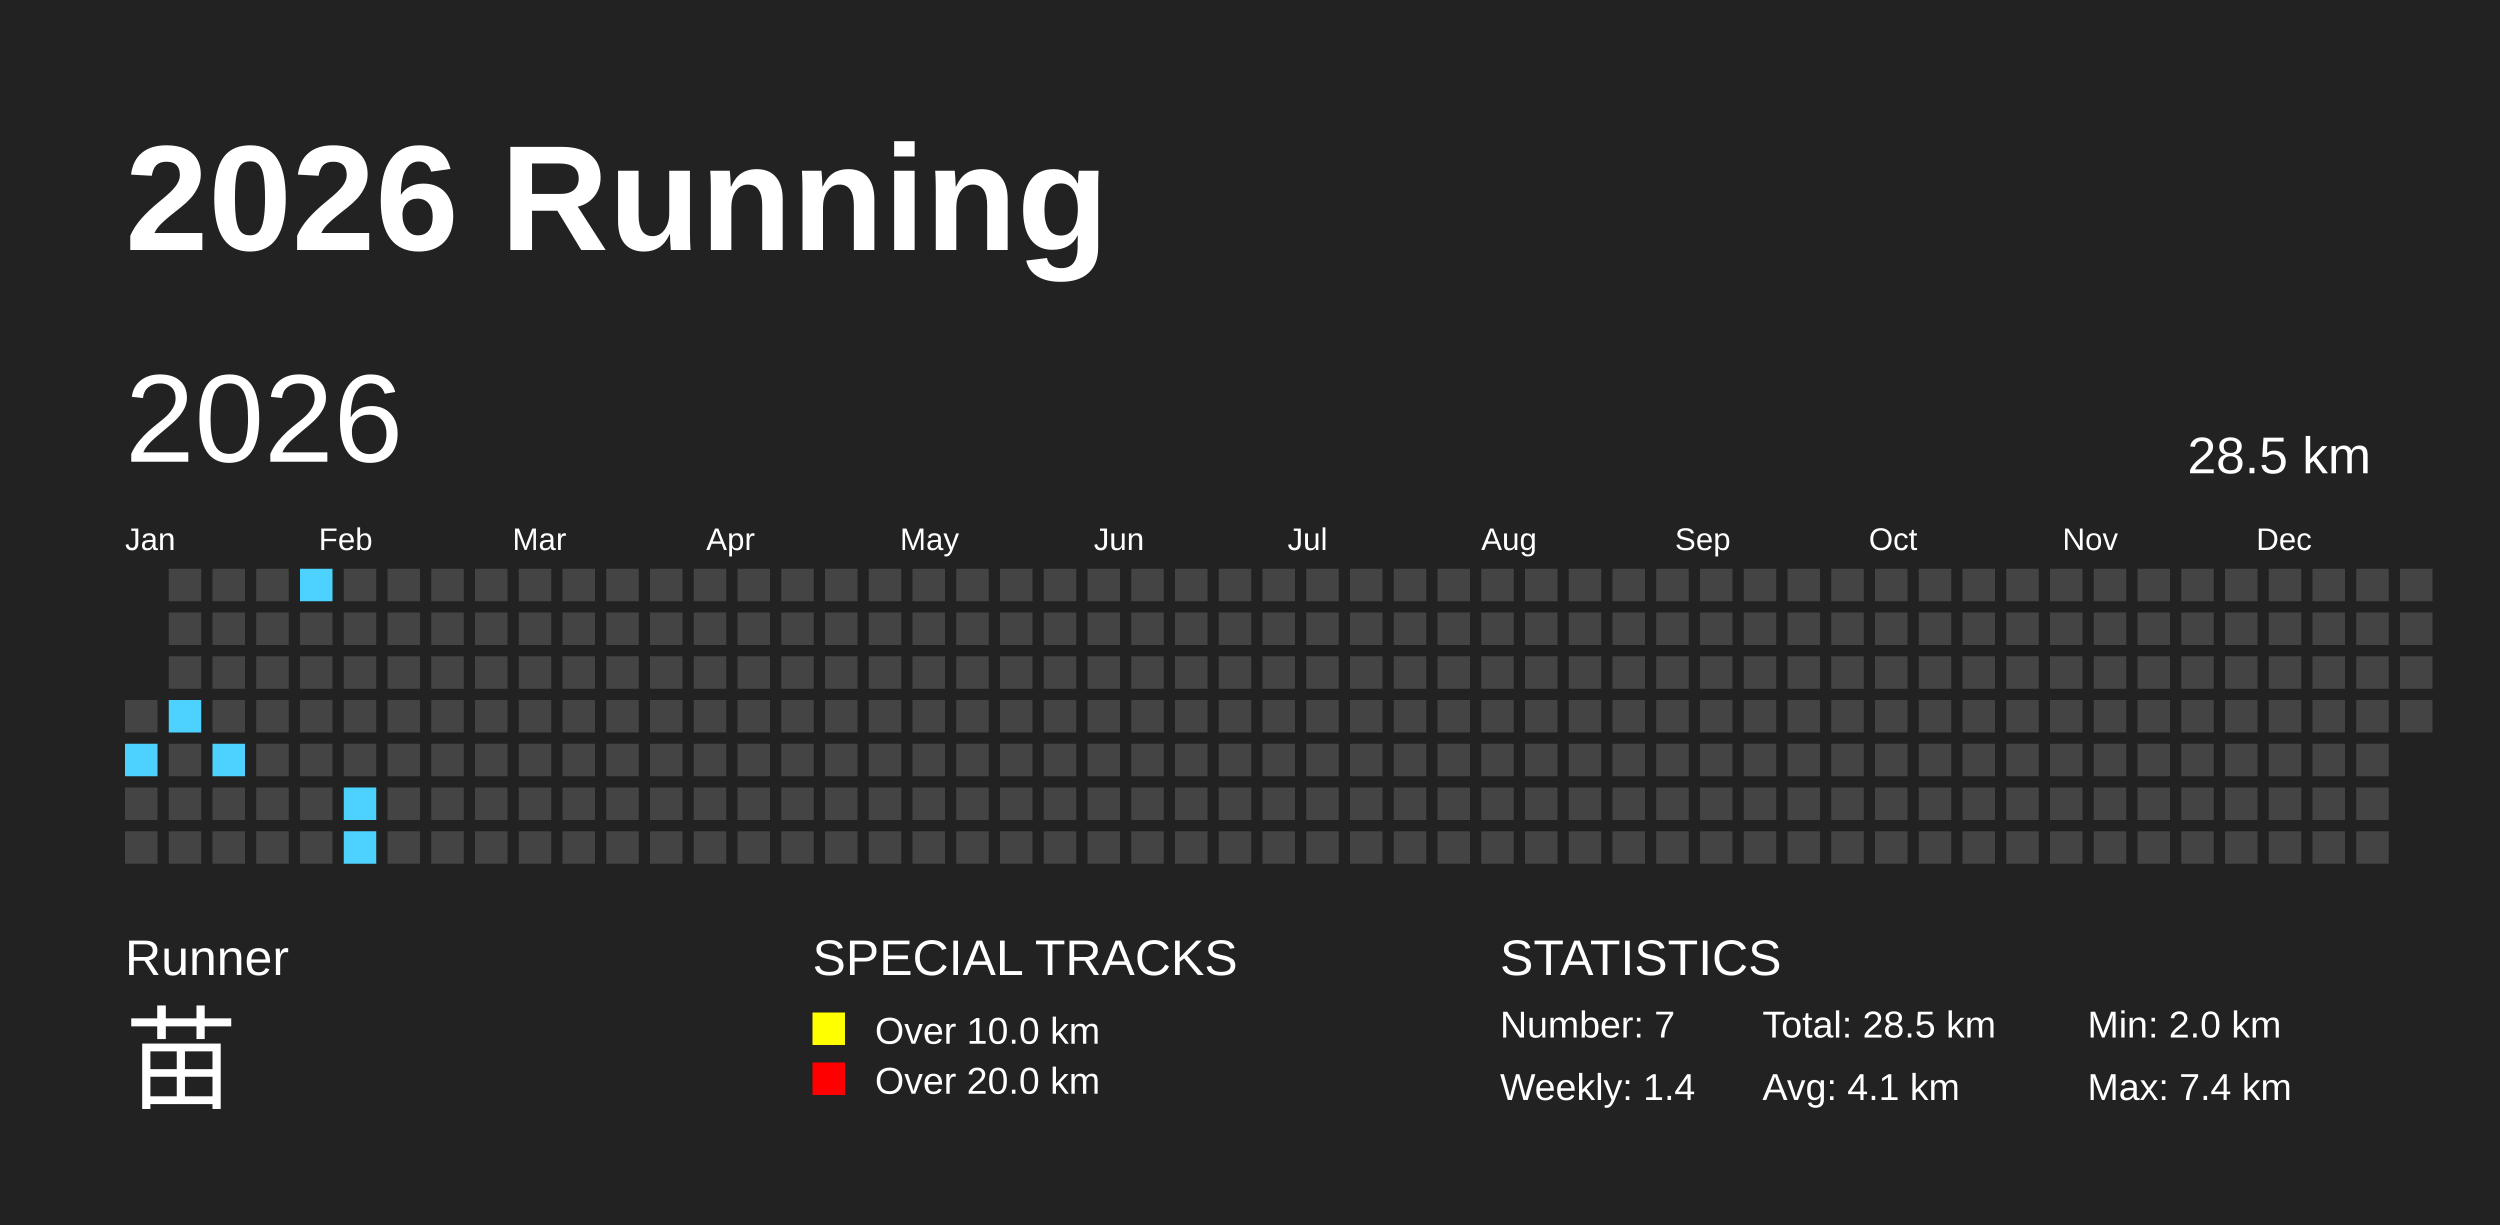
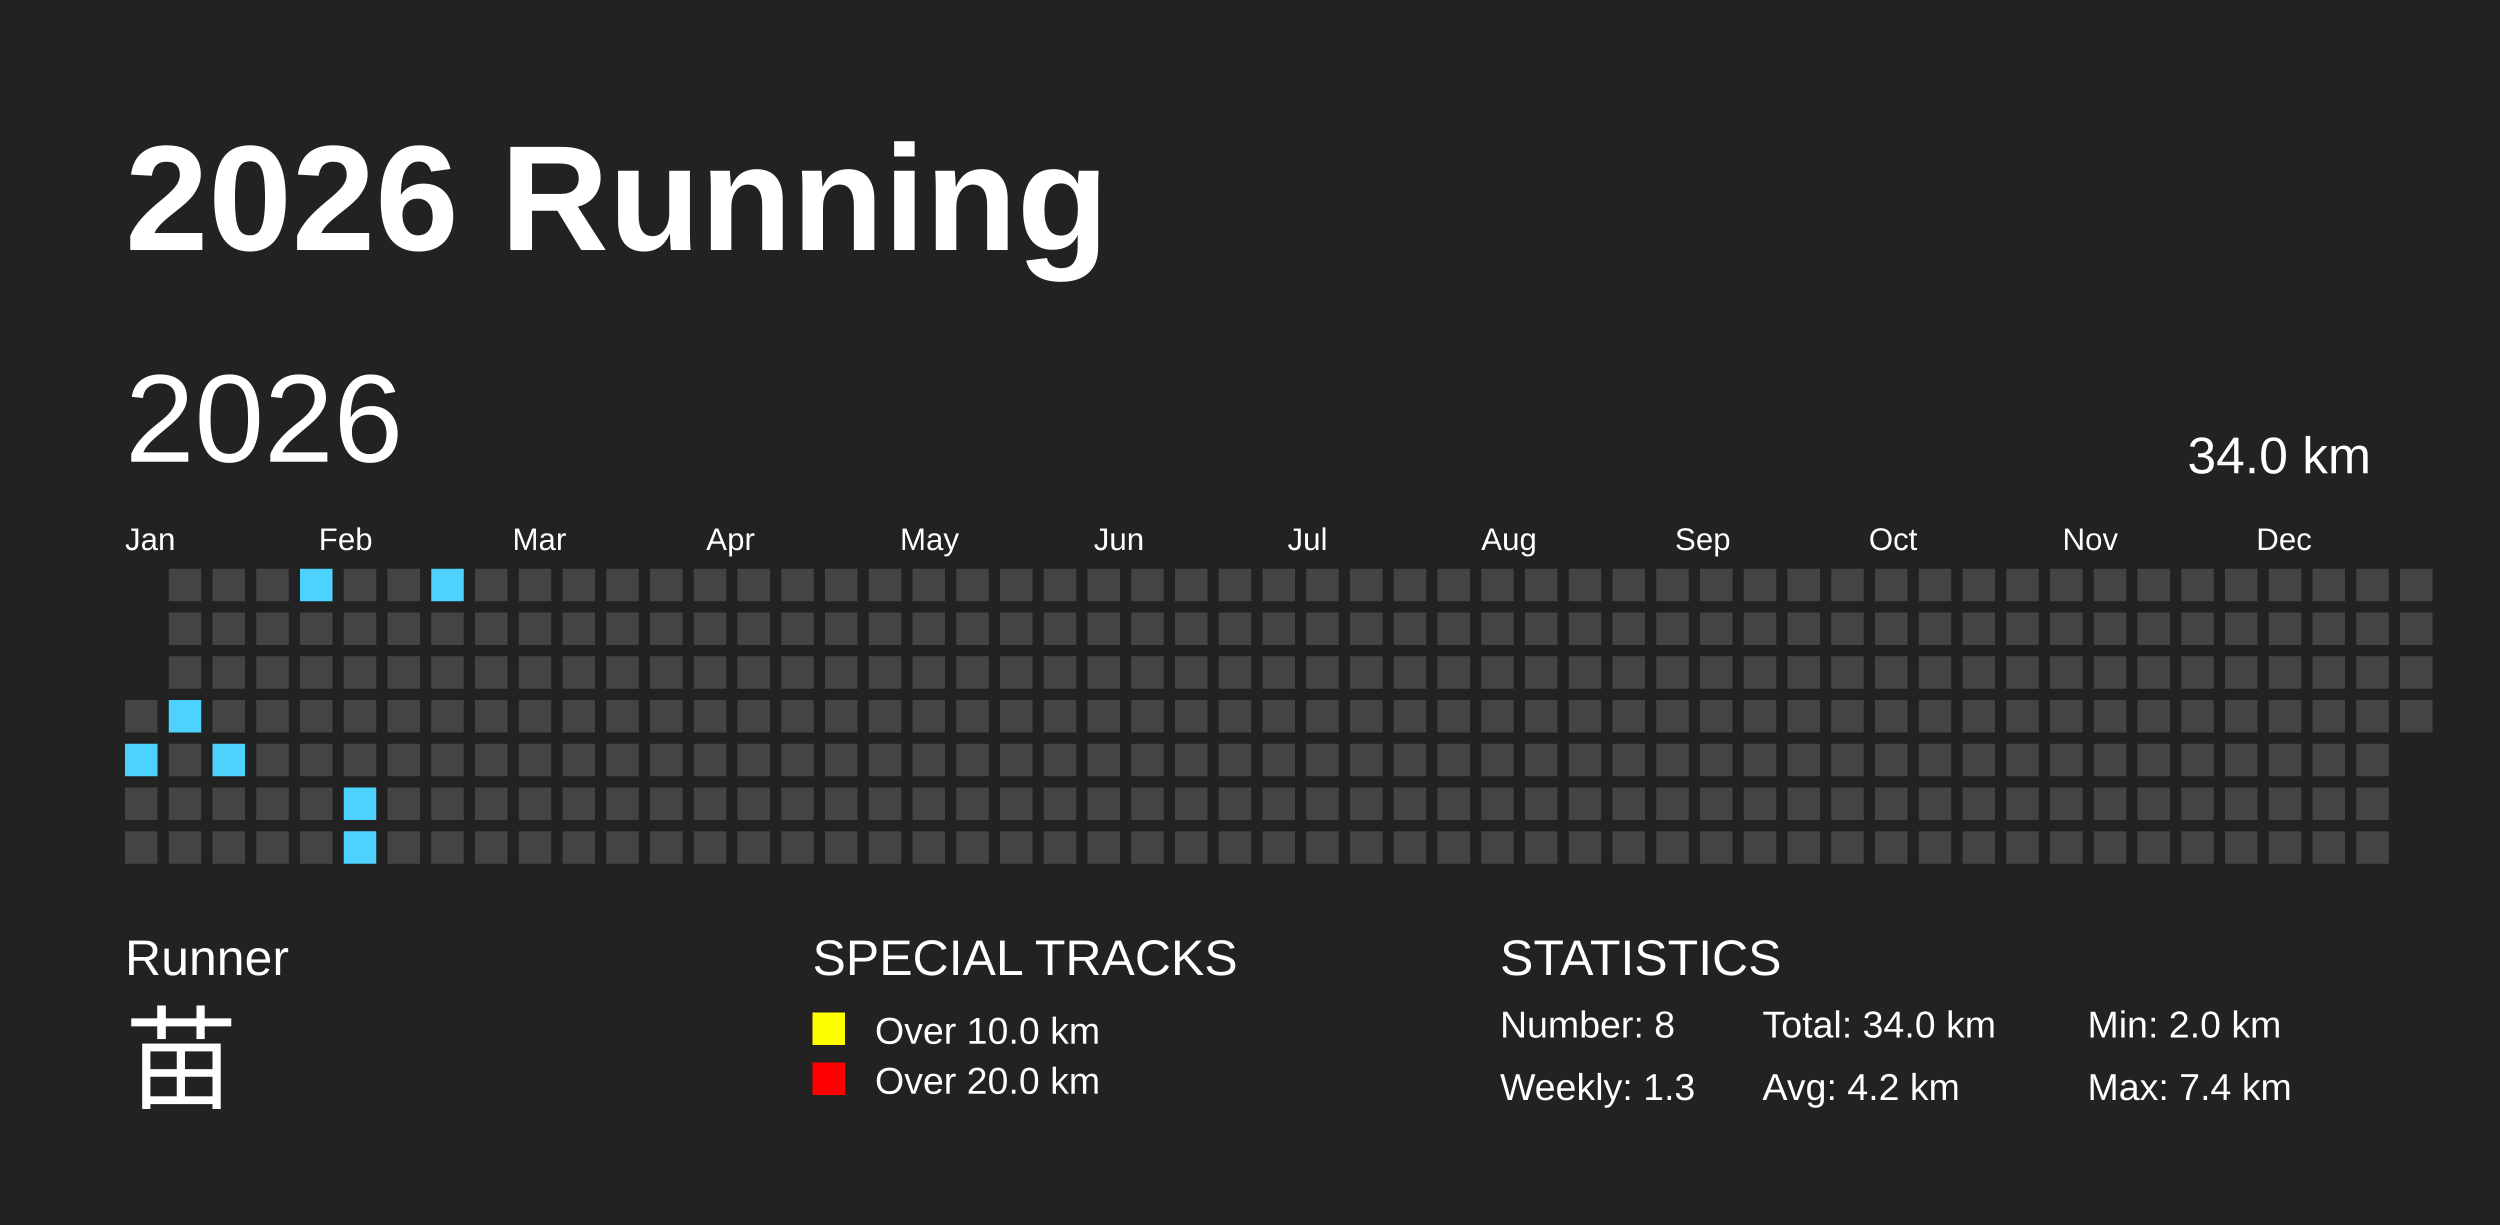
<svg xmlns="http://www.w3.org/2000/svg" baseProfile="full" height="98mm" version="1.1" viewBox="0,0,200,98" width="200mm">
  <defs />
  <rect fill="#222222" height="98" width="200" x="0" y="0" />
  <text fill="#FFFFFF" style="font-size:12px; font-family:Arial; font-weight:bold;" x="10" y="20">2026 Running</text>
  <text fill="#FFFFFF" style="font-size:4px; font-family:Arial" x="10" y="78">Runner</text>
  <text fill="#FFFFFF" style="font-size:9px; font-family:Arial" x="10" y="88">苗</text>
  <text fill="#FFFFFF" style="font-size:4px; font-family:Arial" x="65" y="78">SPECIAL TRACKS</text>
  <rect fill="yellow" height="2.6" width="2.6" x="65" y="81" />
  <text fill="#FFFFFF" style="font-size:3px; font-family:Arial" x="70" y="83.5">Over 10.0 km</text>
  <rect fill="red" height="2.6" width="2.6" x="65" y="85" />
  <text fill="#FFFFFF" style="font-size:3px; font-family:Arial" x="70" y="87.5">Over 20.0 km</text>
  <text fill="#FFFFFF" style="font-size:4px; font-family:Arial" x="120" y="78">STATISTICS</text>
-   <text fill="#FFFFFF" style="font-size:3px; font-family:Arial" x="120" y="83">Number: 7</text>
-   <text fill="#FFFFFF" style="font-size:3px; font-family:Arial" x="120" y="88">Weekly: 1.4</text>
-   <text fill="#FFFFFF" style="font-size:3px; font-family:Arial" x="141" y="83">Total: 28.5 km</text>
-   <text fill="#FFFFFF" style="font-size:3px; font-family:Arial" x="141" y="88">Avg: 4.1 km</text>
+   <text fill="#FFFFFF" style="font-size:3px; font-family:Arial" x="120" y="83">Number: 8</text>
+   <text fill="#FFFFFF" style="font-size:3px; font-family:Arial" x="120" y="88">Weekly: 1.3</text>
+   <text fill="#FFFFFF" style="font-size:3px; font-family:Arial" x="141" y="83">Total: 34.0 km</text>
+   <text fill="#FFFFFF" style="font-size:3px; font-family:Arial" x="141" y="88">Avg: 4.2 km</text>
  <text fill="#FFFFFF" style="font-size:3px; font-family:Arial" x="167" y="83">Min: 2.0 km</text>
  <text fill="#FFFFFF" style="font-size:3px; font-family:Arial" x="167" y="88">Max: 7.4 km</text>
  <text dominant-baseline="hanging" fill="#FFFFFF" style="font-size:10.0px; font-family:Arial;" x="10" y="30">2026</text>
-   <text dominant-baseline="hanging" fill="#FFFFFF" style="font-size:4.125px; font-family:Arial;" x="175" y="35">28.5 km</text>
+   <text dominant-baseline="hanging" fill="#FFFFFF" style="font-size:4.125px; font-family:Arial;" x="175" y="35">34.0 km</text>
  <text fill="#FFFFFF" style="font-size:2.5px; font-family:Arial" x="10.0" y="44">Jan</text>
  <text fill="#FFFFFF" style="font-size:2.5px; font-family:Arial" x="25.5" y="44">Feb</text>
  <text fill="#FFFFFF" style="font-size:2.5px; font-family:Arial" x="41.0" y="44">Mar</text>
  <text fill="#FFFFFF" style="font-size:2.5px; font-family:Arial" x="56.5" y="44">Apr</text>
  <text fill="#FFFFFF" style="font-size:2.5px; font-family:Arial" x="72.0" y="44">May</text>
  <text fill="#FFFFFF" style="font-size:2.5px; font-family:Arial" x="87.5" y="44">Jun</text>
  <text fill="#FFFFFF" style="font-size:2.5px; font-family:Arial" x="103.0" y="44">Jul</text>
  <text fill="#FFFFFF" style="font-size:2.5px; font-family:Arial" x="118.5" y="44">Aug</text>
  <text fill="#FFFFFF" style="font-size:2.5px; font-family:Arial" x="134.0" y="44">Sep</text>
  <text fill="#FFFFFF" style="font-size:2.5px; font-family:Arial" x="149.5" y="44">Oct</text>
  <text fill="#FFFFFF" style="font-size:2.5px; font-family:Arial" x="165.0" y="44">Nov</text>
  <text fill="#FFFFFF" style="font-size:2.5px; font-family:Arial" x="180.5" y="44">Dec</text>
  <rect fill="#444444" height="2.6" width="2.6" x="10.0" y="56.0" />
  <rect fill="#4DD2FF" height="2.6" width="2.6" x="10.0" y="59.5" />
  <rect fill="#444444" height="2.6" width="2.6" x="10.0" y="63.0" />
  <rect fill="#444444" height="2.6" width="2.6" x="10.0" y="66.5" />
  <rect fill="#444444" height="2.6" width="2.6" x="13.5" y="45.5" />
  <rect fill="#444444" height="2.6" width="2.6" x="13.5" y="49.0" />
  <rect fill="#444444" height="2.6" width="2.6" x="13.5" y="52.5" />
  <rect fill="#4DD2FF" height="2.6" width="2.6" x="13.5" y="56.0" />
  <rect fill="#444444" height="2.6" width="2.6" x="13.5" y="59.5" />
  <rect fill="#444444" height="2.6" width="2.6" x="13.5" y="63.0" />
  <rect fill="#444444" height="2.6" width="2.6" x="13.5" y="66.5" />
  <rect fill="#444444" height="2.6" width="2.6" x="17.0" y="45.5" />
  <rect fill="#444444" height="2.6" width="2.6" x="17.0" y="49.0" />
  <rect fill="#444444" height="2.6" width="2.6" x="17.0" y="52.5" />
  <rect fill="#444444" height="2.6" width="2.6" x="17.0" y="56.0" />
  <rect fill="#4DD2FF" height="2.6" width="2.6" x="17.0" y="59.5" />
  <rect fill="#444444" height="2.6" width="2.6" x="17.0" y="63.0" />
  <rect fill="#444444" height="2.6" width="2.6" x="17.0" y="66.5" />
  <rect fill="#444444" height="2.6" width="2.6" x="20.5" y="45.5" />
  <rect fill="#444444" height="2.6" width="2.6" x="20.5" y="49.0" />
  <rect fill="#444444" height="2.6" width="2.6" x="20.5" y="52.5" />
  <rect fill="#444444" height="2.6" width="2.6" x="20.5" y="56.0" />
  <rect fill="#444444" height="2.6" width="2.6" x="20.5" y="59.5" />
  <rect fill="#444444" height="2.6" width="2.6" x="20.5" y="63.0" />
  <rect fill="#444444" height="2.6" width="2.6" x="20.5" y="66.5" />
  <rect fill="#4DD2FF" height="2.6" width="2.6" x="24.0" y="45.5" />
  <rect fill="#444444" height="2.6" width="2.6" x="24.0" y="49.0" />
  <rect fill="#444444" height="2.6" width="2.6" x="24.0" y="52.5" />
  <rect fill="#444444" height="2.6" width="2.6" x="24.0" y="56.0" />
  <rect fill="#444444" height="2.6" width="2.6" x="24.0" y="59.5" />
  <rect fill="#444444" height="2.6" width="2.6" x="24.0" y="63.0" />
  <rect fill="#444444" height="2.6" width="2.6" x="24.0" y="66.5" />
  <rect fill="#444444" height="2.6" width="2.6" x="27.5" y="45.5" />
  <rect fill="#444444" height="2.6" width="2.6" x="27.5" y="49.0" />
  <rect fill="#444444" height="2.6" width="2.6" x="27.5" y="52.5" />
  <rect fill="#444444" height="2.6" width="2.6" x="27.5" y="56.0" />
  <rect fill="#444444" height="2.6" width="2.6" x="27.5" y="59.5" />
  <rect fill="#4DD2FF" height="2.6" width="2.6" x="27.5" y="63.0" />
  <rect fill="#4DD2FF" height="2.6" width="2.6" x="27.5" y="66.5" />
  <rect fill="#444444" height="2.6" width="2.6" x="31.0" y="45.5" />
  <rect fill="#444444" height="2.6" width="2.6" x="31.0" y="49.0" />
  <rect fill="#444444" height="2.6" width="2.6" x="31.0" y="52.5" />
  <rect fill="#444444" height="2.6" width="2.6" x="31.0" y="56.0" />
  <rect fill="#444444" height="2.6" width="2.6" x="31.0" y="59.5" />
  <rect fill="#444444" height="2.6" width="2.6" x="31.0" y="63.0" />
  <rect fill="#444444" height="2.6" width="2.6" x="31.0" y="66.5" />
-   <rect fill="#444444" height="2.6" width="2.6" x="34.5" y="45.5" />
+   <rect fill="#4DD2FF" height="2.6" width="2.6" x="34.5" y="45.5" />
  <rect fill="#444444" height="2.6" width="2.6" x="34.5" y="49.0" />
  <rect fill="#444444" height="2.6" width="2.6" x="34.5" y="52.5" />
  <rect fill="#444444" height="2.6" width="2.6" x="34.5" y="56.0" />
  <rect fill="#444444" height="2.6" width="2.6" x="34.5" y="59.5" />
  <rect fill="#444444" height="2.6" width="2.6" x="34.5" y="63.0" />
  <rect fill="#444444" height="2.6" width="2.6" x="34.5" y="66.5" />
  <rect fill="#444444" height="2.6" width="2.6" x="38.0" y="45.5" />
  <rect fill="#444444" height="2.6" width="2.6" x="38.0" y="49.0" />
  <rect fill="#444444" height="2.6" width="2.6" x="38.0" y="52.5" />
  <rect fill="#444444" height="2.6" width="2.6" x="38.0" y="56.0" />
  <rect fill="#444444" height="2.6" width="2.6" x="38.0" y="59.5" />
  <rect fill="#444444" height="2.6" width="2.6" x="38.0" y="63.0" />
  <rect fill="#444444" height="2.6" width="2.6" x="38.0" y="66.5" />
  <rect fill="#444444" height="2.6" width="2.6" x="41.5" y="45.5" />
  <rect fill="#444444" height="2.6" width="2.6" x="41.5" y="49.0" />
  <rect fill="#444444" height="2.6" width="2.6" x="41.5" y="52.5" />
  <rect fill="#444444" height="2.6" width="2.6" x="41.5" y="56.0" />
  <rect fill="#444444" height="2.6" width="2.6" x="41.5" y="59.5" />
  <rect fill="#444444" height="2.6" width="2.6" x="41.5" y="63.0" />
  <rect fill="#444444" height="2.6" width="2.6" x="41.5" y="66.5" />
  <rect fill="#444444" height="2.6" width="2.6" x="45.0" y="45.5" />
  <rect fill="#444444" height="2.6" width="2.6" x="45.0" y="49.0" />
  <rect fill="#444444" height="2.6" width="2.6" x="45.0" y="52.5" />
  <rect fill="#444444" height="2.6" width="2.6" x="45.0" y="56.0" />
  <rect fill="#444444" height="2.6" width="2.6" x="45.0" y="59.5" />
  <rect fill="#444444" height="2.6" width="2.6" x="45.0" y="63.0" />
  <rect fill="#444444" height="2.6" width="2.6" x="45.0" y="66.5" />
  <rect fill="#444444" height="2.6" width="2.6" x="48.5" y="45.5" />
  <rect fill="#444444" height="2.6" width="2.6" x="48.5" y="49.0" />
  <rect fill="#444444" height="2.6" width="2.6" x="48.5" y="52.5" />
  <rect fill="#444444" height="2.6" width="2.6" x="48.5" y="56.0" />
  <rect fill="#444444" height="2.6" width="2.6" x="48.5" y="59.5" />
  <rect fill="#444444" height="2.6" width="2.6" x="48.5" y="63.0" />
  <rect fill="#444444" height="2.6" width="2.6" x="48.5" y="66.5" />
  <rect fill="#444444" height="2.6" width="2.6" x="52.0" y="45.5" />
  <rect fill="#444444" height="2.6" width="2.6" x="52.0" y="49.0" />
  <rect fill="#444444" height="2.6" width="2.6" x="52.0" y="52.5" />
  <rect fill="#444444" height="2.6" width="2.6" x="52.0" y="56.0" />
  <rect fill="#444444" height="2.6" width="2.6" x="52.0" y="59.5" />
  <rect fill="#444444" height="2.6" width="2.6" x="52.0" y="63.0" />
  <rect fill="#444444" height="2.6" width="2.6" x="52.0" y="66.5" />
  <rect fill="#444444" height="2.6" width="2.6" x="55.5" y="45.5" />
  <rect fill="#444444" height="2.6" width="2.6" x="55.5" y="49.0" />
  <rect fill="#444444" height="2.6" width="2.6" x="55.5" y="52.5" />
  <rect fill="#444444" height="2.6" width="2.6" x="55.5" y="56.0" />
  <rect fill="#444444" height="2.6" width="2.6" x="55.5" y="59.5" />
  <rect fill="#444444" height="2.6" width="2.6" x="55.5" y="63.0" />
  <rect fill="#444444" height="2.6" width="2.6" x="55.5" y="66.5" />
  <rect fill="#444444" height="2.6" width="2.6" x="59.0" y="45.5" />
  <rect fill="#444444" height="2.6" width="2.6" x="59.0" y="49.0" />
  <rect fill="#444444" height="2.6" width="2.6" x="59.0" y="52.5" />
  <rect fill="#444444" height="2.6" width="2.6" x="59.0" y="56.0" />
  <rect fill="#444444" height="2.6" width="2.6" x="59.0" y="59.5" />
  <rect fill="#444444" height="2.6" width="2.6" x="59.0" y="63.0" />
  <rect fill="#444444" height="2.6" width="2.6" x="59.0" y="66.5" />
  <rect fill="#444444" height="2.6" width="2.6" x="62.5" y="45.5" />
  <rect fill="#444444" height="2.6" width="2.6" x="62.5" y="49.0" />
  <rect fill="#444444" height="2.6" width="2.6" x="62.5" y="52.5" />
  <rect fill="#444444" height="2.6" width="2.6" x="62.5" y="56.0" />
  <rect fill="#444444" height="2.6" width="2.6" x="62.5" y="59.5" />
  <rect fill="#444444" height="2.6" width="2.6" x="62.5" y="63.0" />
  <rect fill="#444444" height="2.6" width="2.6" x="62.5" y="66.5" />
  <rect fill="#444444" height="2.6" width="2.6" x="66.0" y="45.5" />
  <rect fill="#444444" height="2.6" width="2.6" x="66.0" y="49.0" />
  <rect fill="#444444" height="2.6" width="2.6" x="66.0" y="52.5" />
  <rect fill="#444444" height="2.6" width="2.6" x="66.0" y="56.0" />
  <rect fill="#444444" height="2.6" width="2.6" x="66.0" y="59.5" />
  <rect fill="#444444" height="2.6" width="2.6" x="66.0" y="63.0" />
  <rect fill="#444444" height="2.6" width="2.6" x="66.0" y="66.5" />
  <rect fill="#444444" height="2.6" width="2.6" x="69.5" y="45.5" />
  <rect fill="#444444" height="2.6" width="2.6" x="69.5" y="49.0" />
  <rect fill="#444444" height="2.6" width="2.6" x="69.5" y="52.5" />
  <rect fill="#444444" height="2.6" width="2.6" x="69.5" y="56.0" />
  <rect fill="#444444" height="2.6" width="2.6" x="69.5" y="59.5" />
  <rect fill="#444444" height="2.6" width="2.6" x="69.5" y="63.0" />
  <rect fill="#444444" height="2.6" width="2.6" x="69.5" y="66.5" />
  <rect fill="#444444" height="2.6" width="2.6" x="73.0" y="45.5" />
  <rect fill="#444444" height="2.6" width="2.6" x="73.0" y="49.0" />
  <rect fill="#444444" height="2.6" width="2.6" x="73.0" y="52.5" />
  <rect fill="#444444" height="2.6" width="2.6" x="73.0" y="56.0" />
  <rect fill="#444444" height="2.6" width="2.6" x="73.0" y="59.5" />
  <rect fill="#444444" height="2.6" width="2.6" x="73.0" y="63.0" />
  <rect fill="#444444" height="2.6" width="2.6" x="73.0" y="66.5" />
  <rect fill="#444444" height="2.6" width="2.6" x="76.5" y="45.5" />
  <rect fill="#444444" height="2.6" width="2.6" x="76.5" y="49.0" />
  <rect fill="#444444" height="2.6" width="2.6" x="76.5" y="52.5" />
  <rect fill="#444444" height="2.6" width="2.6" x="76.5" y="56.0" />
  <rect fill="#444444" height="2.6" width="2.6" x="76.5" y="59.5" />
  <rect fill="#444444" height="2.6" width="2.6" x="76.5" y="63.0" />
  <rect fill="#444444" height="2.6" width="2.6" x="76.5" y="66.5" />
  <rect fill="#444444" height="2.6" width="2.6" x="80.0" y="45.5" />
  <rect fill="#444444" height="2.6" width="2.6" x="80.0" y="49.0" />
  <rect fill="#444444" height="2.6" width="2.6" x="80.0" y="52.5" />
  <rect fill="#444444" height="2.6" width="2.6" x="80.0" y="56.0" />
  <rect fill="#444444" height="2.6" width="2.6" x="80.0" y="59.5" />
  <rect fill="#444444" height="2.6" width="2.6" x="80.0" y="63.0" />
  <rect fill="#444444" height="2.6" width="2.6" x="80.0" y="66.5" />
  <rect fill="#444444" height="2.6" width="2.6" x="83.5" y="45.5" />
  <rect fill="#444444" height="2.6" width="2.6" x="83.5" y="49.0" />
  <rect fill="#444444" height="2.6" width="2.6" x="83.5" y="52.5" />
  <rect fill="#444444" height="2.6" width="2.6" x="83.5" y="56.0" />
  <rect fill="#444444" height="2.6" width="2.6" x="83.5" y="59.5" />
  <rect fill="#444444" height="2.6" width="2.6" x="83.5" y="63.0" />
  <rect fill="#444444" height="2.6" width="2.6" x="83.5" y="66.5" />
  <rect fill="#444444" height="2.6" width="2.6" x="87.0" y="45.5" />
  <rect fill="#444444" height="2.6" width="2.6" x="87.0" y="49.0" />
  <rect fill="#444444" height="2.6" width="2.6" x="87.0" y="52.5" />
  <rect fill="#444444" height="2.6" width="2.6" x="87.0" y="56.0" />
  <rect fill="#444444" height="2.6" width="2.6" x="87.0" y="59.5" />
  <rect fill="#444444" height="2.6" width="2.6" x="87.0" y="63.0" />
  <rect fill="#444444" height="2.6" width="2.6" x="87.0" y="66.5" />
  <rect fill="#444444" height="2.6" width="2.6" x="90.5" y="45.5" />
  <rect fill="#444444" height="2.6" width="2.6" x="90.5" y="49.0" />
  <rect fill="#444444" height="2.6" width="2.6" x="90.5" y="52.5" />
  <rect fill="#444444" height="2.6" width="2.6" x="90.5" y="56.0" />
  <rect fill="#444444" height="2.6" width="2.6" x="90.5" y="59.5" />
  <rect fill="#444444" height="2.6" width="2.6" x="90.5" y="63.0" />
  <rect fill="#444444" height="2.6" width="2.6" x="90.5" y="66.5" />
  <rect fill="#444444" height="2.6" width="2.6" x="94.0" y="45.5" />
  <rect fill="#444444" height="2.6" width="2.6" x="94.0" y="49.0" />
  <rect fill="#444444" height="2.6" width="2.6" x="94.0" y="52.5" />
  <rect fill="#444444" height="2.6" width="2.6" x="94.0" y="56.0" />
  <rect fill="#444444" height="2.6" width="2.6" x="94.0" y="59.5" />
  <rect fill="#444444" height="2.6" width="2.6" x="94.0" y="63.0" />
  <rect fill="#444444" height="2.6" width="2.6" x="94.0" y="66.5" />
  <rect fill="#444444" height="2.6" width="2.6" x="97.5" y="45.5" />
  <rect fill="#444444" height="2.6" width="2.6" x="97.5" y="49.0" />
  <rect fill="#444444" height="2.6" width="2.6" x="97.5" y="52.5" />
  <rect fill="#444444" height="2.6" width="2.6" x="97.5" y="56.0" />
  <rect fill="#444444" height="2.6" width="2.6" x="97.5" y="59.5" />
  <rect fill="#444444" height="2.6" width="2.6" x="97.5" y="63.0" />
  <rect fill="#444444" height="2.6" width="2.6" x="97.5" y="66.5" />
  <rect fill="#444444" height="2.6" width="2.6" x="101.0" y="45.5" />
  <rect fill="#444444" height="2.6" width="2.6" x="101.0" y="49.0" />
  <rect fill="#444444" height="2.6" width="2.6" x="101.0" y="52.5" />
  <rect fill="#444444" height="2.6" width="2.6" x="101.0" y="56.0" />
  <rect fill="#444444" height="2.6" width="2.6" x="101.0" y="59.5" />
  <rect fill="#444444" height="2.6" width="2.6" x="101.0" y="63.0" />
  <rect fill="#444444" height="2.6" width="2.6" x="101.0" y="66.5" />
  <rect fill="#444444" height="2.6" width="2.6" x="104.5" y="45.5" />
  <rect fill="#444444" height="2.6" width="2.6" x="104.5" y="49.0" />
  <rect fill="#444444" height="2.6" width="2.6" x="104.5" y="52.5" />
  <rect fill="#444444" height="2.6" width="2.6" x="104.5" y="56.0" />
  <rect fill="#444444" height="2.6" width="2.6" x="104.5" y="59.5" />
  <rect fill="#444444" height="2.6" width="2.6" x="104.5" y="63.0" />
  <rect fill="#444444" height="2.6" width="2.6" x="104.5" y="66.5" />
  <rect fill="#444444" height="2.6" width="2.6" x="108.0" y="45.5" />
  <rect fill="#444444" height="2.6" width="2.6" x="108.0" y="49.0" />
  <rect fill="#444444" height="2.6" width="2.6" x="108.0" y="52.5" />
  <rect fill="#444444" height="2.6" width="2.6" x="108.0" y="56.0" />
  <rect fill="#444444" height="2.6" width="2.6" x="108.0" y="59.5" />
  <rect fill="#444444" height="2.6" width="2.6" x="108.0" y="63.0" />
  <rect fill="#444444" height="2.6" width="2.6" x="108.0" y="66.5" />
  <rect fill="#444444" height="2.6" width="2.6" x="111.5" y="45.5" />
  <rect fill="#444444" height="2.6" width="2.6" x="111.5" y="49.0" />
  <rect fill="#444444" height="2.6" width="2.6" x="111.5" y="52.5" />
  <rect fill="#444444" height="2.6" width="2.6" x="111.5" y="56.0" />
  <rect fill="#444444" height="2.6" width="2.6" x="111.5" y="59.5" />
  <rect fill="#444444" height="2.6" width="2.6" x="111.5" y="63.0" />
  <rect fill="#444444" height="2.6" width="2.6" x="111.5" y="66.5" />
  <rect fill="#444444" height="2.6" width="2.6" x="115.0" y="45.5" />
  <rect fill="#444444" height="2.6" width="2.6" x="115.0" y="49.0" />
  <rect fill="#444444" height="2.6" width="2.6" x="115.0" y="52.5" />
  <rect fill="#444444" height="2.6" width="2.6" x="115.0" y="56.0" />
  <rect fill="#444444" height="2.6" width="2.6" x="115.0" y="59.5" />
  <rect fill="#444444" height="2.6" width="2.6" x="115.0" y="63.0" />
  <rect fill="#444444" height="2.6" width="2.6" x="115.0" y="66.5" />
  <rect fill="#444444" height="2.6" width="2.6" x="118.5" y="45.5" />
  <rect fill="#444444" height="2.6" width="2.6" x="118.5" y="49.0" />
  <rect fill="#444444" height="2.6" width="2.6" x="118.5" y="52.5" />
  <rect fill="#444444" height="2.6" width="2.6" x="118.5" y="56.0" />
  <rect fill="#444444" height="2.6" width="2.6" x="118.5" y="59.5" />
  <rect fill="#444444" height="2.6" width="2.6" x="118.5" y="63.0" />
  <rect fill="#444444" height="2.6" width="2.6" x="118.5" y="66.5" />
  <rect fill="#444444" height="2.6" width="2.6" x="122.0" y="45.5" />
  <rect fill="#444444" height="2.6" width="2.6" x="122.0" y="49.0" />
  <rect fill="#444444" height="2.6" width="2.6" x="122.0" y="52.5" />
  <rect fill="#444444" height="2.6" width="2.6" x="122.0" y="56.0" />
  <rect fill="#444444" height="2.6" width="2.6" x="122.0" y="59.5" />
  <rect fill="#444444" height="2.6" width="2.6" x="122.0" y="63.0" />
  <rect fill="#444444" height="2.6" width="2.6" x="122.0" y="66.5" />
  <rect fill="#444444" height="2.6" width="2.6" x="125.5" y="45.5" />
  <rect fill="#444444" height="2.6" width="2.6" x="125.5" y="49.0" />
  <rect fill="#444444" height="2.6" width="2.6" x="125.5" y="52.5" />
  <rect fill="#444444" height="2.6" width="2.6" x="125.5" y="56.0" />
  <rect fill="#444444" height="2.6" width="2.6" x="125.5" y="59.5" />
  <rect fill="#444444" height="2.6" width="2.6" x="125.5" y="63.0" />
  <rect fill="#444444" height="2.6" width="2.6" x="125.5" y="66.5" />
  <rect fill="#444444" height="2.6" width="2.6" x="129.0" y="45.5" />
  <rect fill="#444444" height="2.6" width="2.6" x="129.0" y="49.0" />
  <rect fill="#444444" height="2.6" width="2.6" x="129.0" y="52.5" />
  <rect fill="#444444" height="2.6" width="2.6" x="129.0" y="56.0" />
  <rect fill="#444444" height="2.6" width="2.6" x="129.0" y="59.5" />
  <rect fill="#444444" height="2.6" width="2.6" x="129.0" y="63.0" />
  <rect fill="#444444" height="2.6" width="2.6" x="129.0" y="66.5" />
  <rect fill="#444444" height="2.6" width="2.6" x="132.5" y="45.5" />
  <rect fill="#444444" height="2.6" width="2.6" x="132.5" y="49.0" />
  <rect fill="#444444" height="2.6" width="2.6" x="132.5" y="52.5" />
  <rect fill="#444444" height="2.6" width="2.6" x="132.5" y="56.0" />
  <rect fill="#444444" height="2.6" width="2.6" x="132.5" y="59.5" />
  <rect fill="#444444" height="2.6" width="2.6" x="132.5" y="63.0" />
  <rect fill="#444444" height="2.6" width="2.6" x="132.5" y="66.5" />
  <rect fill="#444444" height="2.6" width="2.6" x="136.0" y="45.5" />
  <rect fill="#444444" height="2.6" width="2.6" x="136.0" y="49.0" />
  <rect fill="#444444" height="2.6" width="2.6" x="136.0" y="52.5" />
  <rect fill="#444444" height="2.6" width="2.6" x="136.0" y="56.0" />
  <rect fill="#444444" height="2.6" width="2.6" x="136.0" y="59.5" />
  <rect fill="#444444" height="2.6" width="2.6" x="136.0" y="63.0" />
  <rect fill="#444444" height="2.6" width="2.6" x="136.0" y="66.5" />
  <rect fill="#444444" height="2.6" width="2.6" x="139.5" y="45.5" />
  <rect fill="#444444" height="2.6" width="2.6" x="139.5" y="49.0" />
  <rect fill="#444444" height="2.6" width="2.6" x="139.5" y="52.5" />
  <rect fill="#444444" height="2.6" width="2.6" x="139.5" y="56.0" />
  <rect fill="#444444" height="2.6" width="2.6" x="139.5" y="59.5" />
  <rect fill="#444444" height="2.6" width="2.6" x="139.5" y="63.0" />
  <rect fill="#444444" height="2.6" width="2.6" x="139.5" y="66.5" />
  <rect fill="#444444" height="2.6" width="2.6" x="143.0" y="45.5" />
  <rect fill="#444444" height="2.6" width="2.6" x="143.0" y="49.0" />
  <rect fill="#444444" height="2.6" width="2.6" x="143.0" y="52.5" />
  <rect fill="#444444" height="2.6" width="2.6" x="143.0" y="56.0" />
  <rect fill="#444444" height="2.6" width="2.6" x="143.0" y="59.5" />
  <rect fill="#444444" height="2.6" width="2.6" x="143.0" y="63.0" />
  <rect fill="#444444" height="2.6" width="2.6" x="143.0" y="66.5" />
  <rect fill="#444444" height="2.6" width="2.6" x="146.5" y="45.5" />
  <rect fill="#444444" height="2.6" width="2.6" x="146.5" y="49.0" />
  <rect fill="#444444" height="2.6" width="2.6" x="146.5" y="52.5" />
  <rect fill="#444444" height="2.6" width="2.6" x="146.5" y="56.0" />
  <rect fill="#444444" height="2.6" width="2.6" x="146.5" y="59.5" />
  <rect fill="#444444" height="2.6" width="2.6" x="146.5" y="63.0" />
  <rect fill="#444444" height="2.6" width="2.6" x="146.5" y="66.5" />
  <rect fill="#444444" height="2.6" width="2.6" x="150.0" y="45.5" />
  <rect fill="#444444" height="2.6" width="2.6" x="150.0" y="49.0" />
  <rect fill="#444444" height="2.6" width="2.6" x="150.0" y="52.5" />
  <rect fill="#444444" height="2.6" width="2.6" x="150.0" y="56.0" />
  <rect fill="#444444" height="2.6" width="2.6" x="150.0" y="59.5" />
  <rect fill="#444444" height="2.6" width="2.6" x="150.0" y="63.0" />
  <rect fill="#444444" height="2.6" width="2.6" x="150.0" y="66.5" />
  <rect fill="#444444" height="2.6" width="2.6" x="153.5" y="45.5" />
  <rect fill="#444444" height="2.6" width="2.6" x="153.5" y="49.0" />
  <rect fill="#444444" height="2.6" width="2.6" x="153.5" y="52.5" />
  <rect fill="#444444" height="2.6" width="2.6" x="153.5" y="56.0" />
  <rect fill="#444444" height="2.6" width="2.6" x="153.5" y="59.5" />
  <rect fill="#444444" height="2.6" width="2.6" x="153.5" y="63.0" />
  <rect fill="#444444" height="2.6" width="2.6" x="153.5" y="66.5" />
  <rect fill="#444444" height="2.6" width="2.6" x="157.0" y="45.5" />
  <rect fill="#444444" height="2.6" width="2.6" x="157.0" y="49.0" />
  <rect fill="#444444" height="2.6" width="2.6" x="157.0" y="52.5" />
  <rect fill="#444444" height="2.6" width="2.6" x="157.0" y="56.0" />
  <rect fill="#444444" height="2.6" width="2.6" x="157.0" y="59.5" />
  <rect fill="#444444" height="2.6" width="2.6" x="157.0" y="63.0" />
  <rect fill="#444444" height="2.6" width="2.6" x="157.0" y="66.5" />
  <rect fill="#444444" height="2.6" width="2.6" x="160.5" y="45.5" />
  <rect fill="#444444" height="2.6" width="2.6" x="160.5" y="49.0" />
  <rect fill="#444444" height="2.6" width="2.6" x="160.5" y="52.5" />
  <rect fill="#444444" height="2.6" width="2.6" x="160.5" y="56.0" />
  <rect fill="#444444" height="2.6" width="2.6" x="160.5" y="59.5" />
  <rect fill="#444444" height="2.6" width="2.6" x="160.5" y="63.0" />
  <rect fill="#444444" height="2.6" width="2.6" x="160.5" y="66.5" />
  <rect fill="#444444" height="2.6" width="2.6" x="164.0" y="45.5" />
  <rect fill="#444444" height="2.6" width="2.6" x="164.0" y="49.0" />
  <rect fill="#444444" height="2.6" width="2.6" x="164.0" y="52.5" />
  <rect fill="#444444" height="2.6" width="2.6" x="164.0" y="56.0" />
  <rect fill="#444444" height="2.6" width="2.6" x="164.0" y="59.5" />
  <rect fill="#444444" height="2.6" width="2.6" x="164.0" y="63.0" />
  <rect fill="#444444" height="2.6" width="2.6" x="164.0" y="66.5" />
  <rect fill="#444444" height="2.6" width="2.6" x="167.5" y="45.5" />
  <rect fill="#444444" height="2.6" width="2.6" x="167.5" y="49.0" />
  <rect fill="#444444" height="2.6" width="2.6" x="167.5" y="52.5" />
  <rect fill="#444444" height="2.6" width="2.6" x="167.5" y="56.0" />
  <rect fill="#444444" height="2.6" width="2.6" x="167.5" y="59.5" />
  <rect fill="#444444" height="2.6" width="2.6" x="167.5" y="63.0" />
  <rect fill="#444444" height="2.6" width="2.6" x="167.5" y="66.5" />
  <rect fill="#444444" height="2.6" width="2.6" x="171.0" y="45.5" />
  <rect fill="#444444" height="2.6" width="2.6" x="171.0" y="49.0" />
  <rect fill="#444444" height="2.6" width="2.6" x="171.0" y="52.5" />
  <rect fill="#444444" height="2.6" width="2.6" x="171.0" y="56.0" />
  <rect fill="#444444" height="2.6" width="2.6" x="171.0" y="59.5" />
  <rect fill="#444444" height="2.6" width="2.6" x="171.0" y="63.0" />
  <rect fill="#444444" height="2.6" width="2.6" x="171.0" y="66.5" />
  <rect fill="#444444" height="2.6" width="2.6" x="174.5" y="45.5" />
  <rect fill="#444444" height="2.6" width="2.6" x="174.5" y="49.0" />
  <rect fill="#444444" height="2.6" width="2.6" x="174.5" y="52.5" />
  <rect fill="#444444" height="2.6" width="2.6" x="174.5" y="56.0" />
  <rect fill="#444444" height="2.6" width="2.6" x="174.5" y="59.5" />
  <rect fill="#444444" height="2.6" width="2.6" x="174.5" y="63.0" />
  <rect fill="#444444" height="2.6" width="2.6" x="174.5" y="66.5" />
  <rect fill="#444444" height="2.6" width="2.6" x="178.0" y="45.5" />
  <rect fill="#444444" height="2.6" width="2.6" x="178.0" y="49.0" />
  <rect fill="#444444" height="2.6" width="2.6" x="178.0" y="52.5" />
  <rect fill="#444444" height="2.6" width="2.6" x="178.0" y="56.0" />
  <rect fill="#444444" height="2.6" width="2.6" x="178.0" y="59.5" />
  <rect fill="#444444" height="2.6" width="2.6" x="178.0" y="63.0" />
  <rect fill="#444444" height="2.6" width="2.6" x="178.0" y="66.5" />
  <rect fill="#444444" height="2.6" width="2.6" x="181.5" y="45.5" />
  <rect fill="#444444" height="2.6" width="2.6" x="181.5" y="49.0" />
  <rect fill="#444444" height="2.6" width="2.6" x="181.5" y="52.5" />
  <rect fill="#444444" height="2.6" width="2.6" x="181.5" y="56.0" />
  <rect fill="#444444" height="2.6" width="2.6" x="181.5" y="59.5" />
  <rect fill="#444444" height="2.6" width="2.6" x="181.5" y="63.0" />
  <rect fill="#444444" height="2.6" width="2.6" x="181.5" y="66.5" />
  <rect fill="#444444" height="2.6" width="2.6" x="185.0" y="45.5" />
  <rect fill="#444444" height="2.6" width="2.6" x="185.0" y="49.0" />
  <rect fill="#444444" height="2.6" width="2.6" x="185.0" y="52.5" />
  <rect fill="#444444" height="2.6" width="2.6" x="185.0" y="56.0" />
  <rect fill="#444444" height="2.6" width="2.6" x="185.0" y="59.5" />
  <rect fill="#444444" height="2.6" width="2.6" x="185.0" y="63.0" />
  <rect fill="#444444" height="2.6" width="2.6" x="185.0" y="66.5" />
  <rect fill="#444444" height="2.6" width="2.6" x="188.5" y="45.5" />
  <rect fill="#444444" height="2.6" width="2.6" x="188.5" y="49.0" />
  <rect fill="#444444" height="2.6" width="2.6" x="188.5" y="52.5" />
  <rect fill="#444444" height="2.6" width="2.6" x="188.5" y="56.0" />
  <rect fill="#444444" height="2.6" width="2.6" x="188.5" y="59.5" />
  <rect fill="#444444" height="2.6" width="2.6" x="188.5" y="63.0" />
  <rect fill="#444444" height="2.6" width="2.6" x="188.5" y="66.5" />
  <rect fill="#444444" height="2.6" width="2.6" x="192.0" y="45.5" />
  <rect fill="#444444" height="2.6" width="2.6" x="192.0" y="49.0" />
  <rect fill="#444444" height="2.6" width="2.6" x="192.0" y="52.5" />
  <rect fill="#444444" height="2.6" width="2.6" x="192.0" y="56.0" />
</svg>
